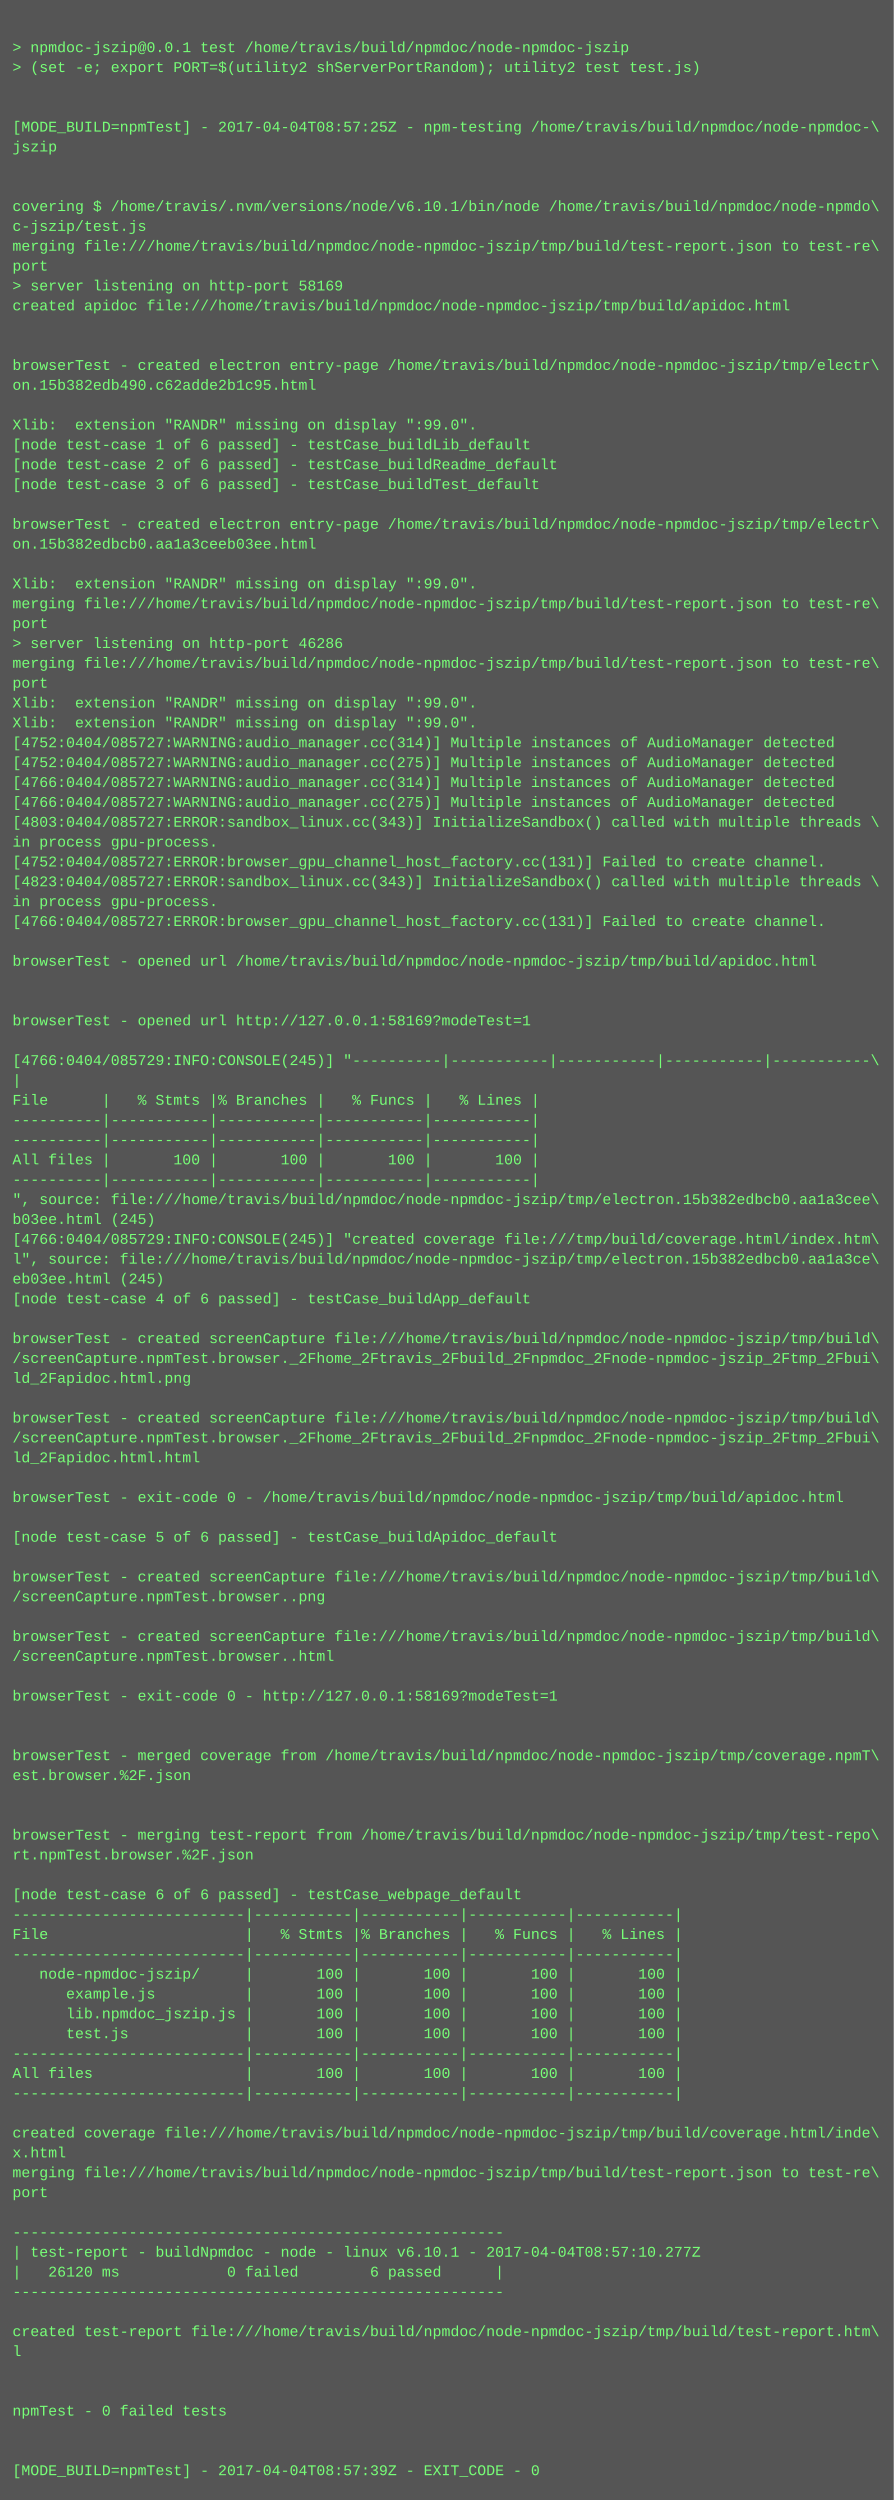
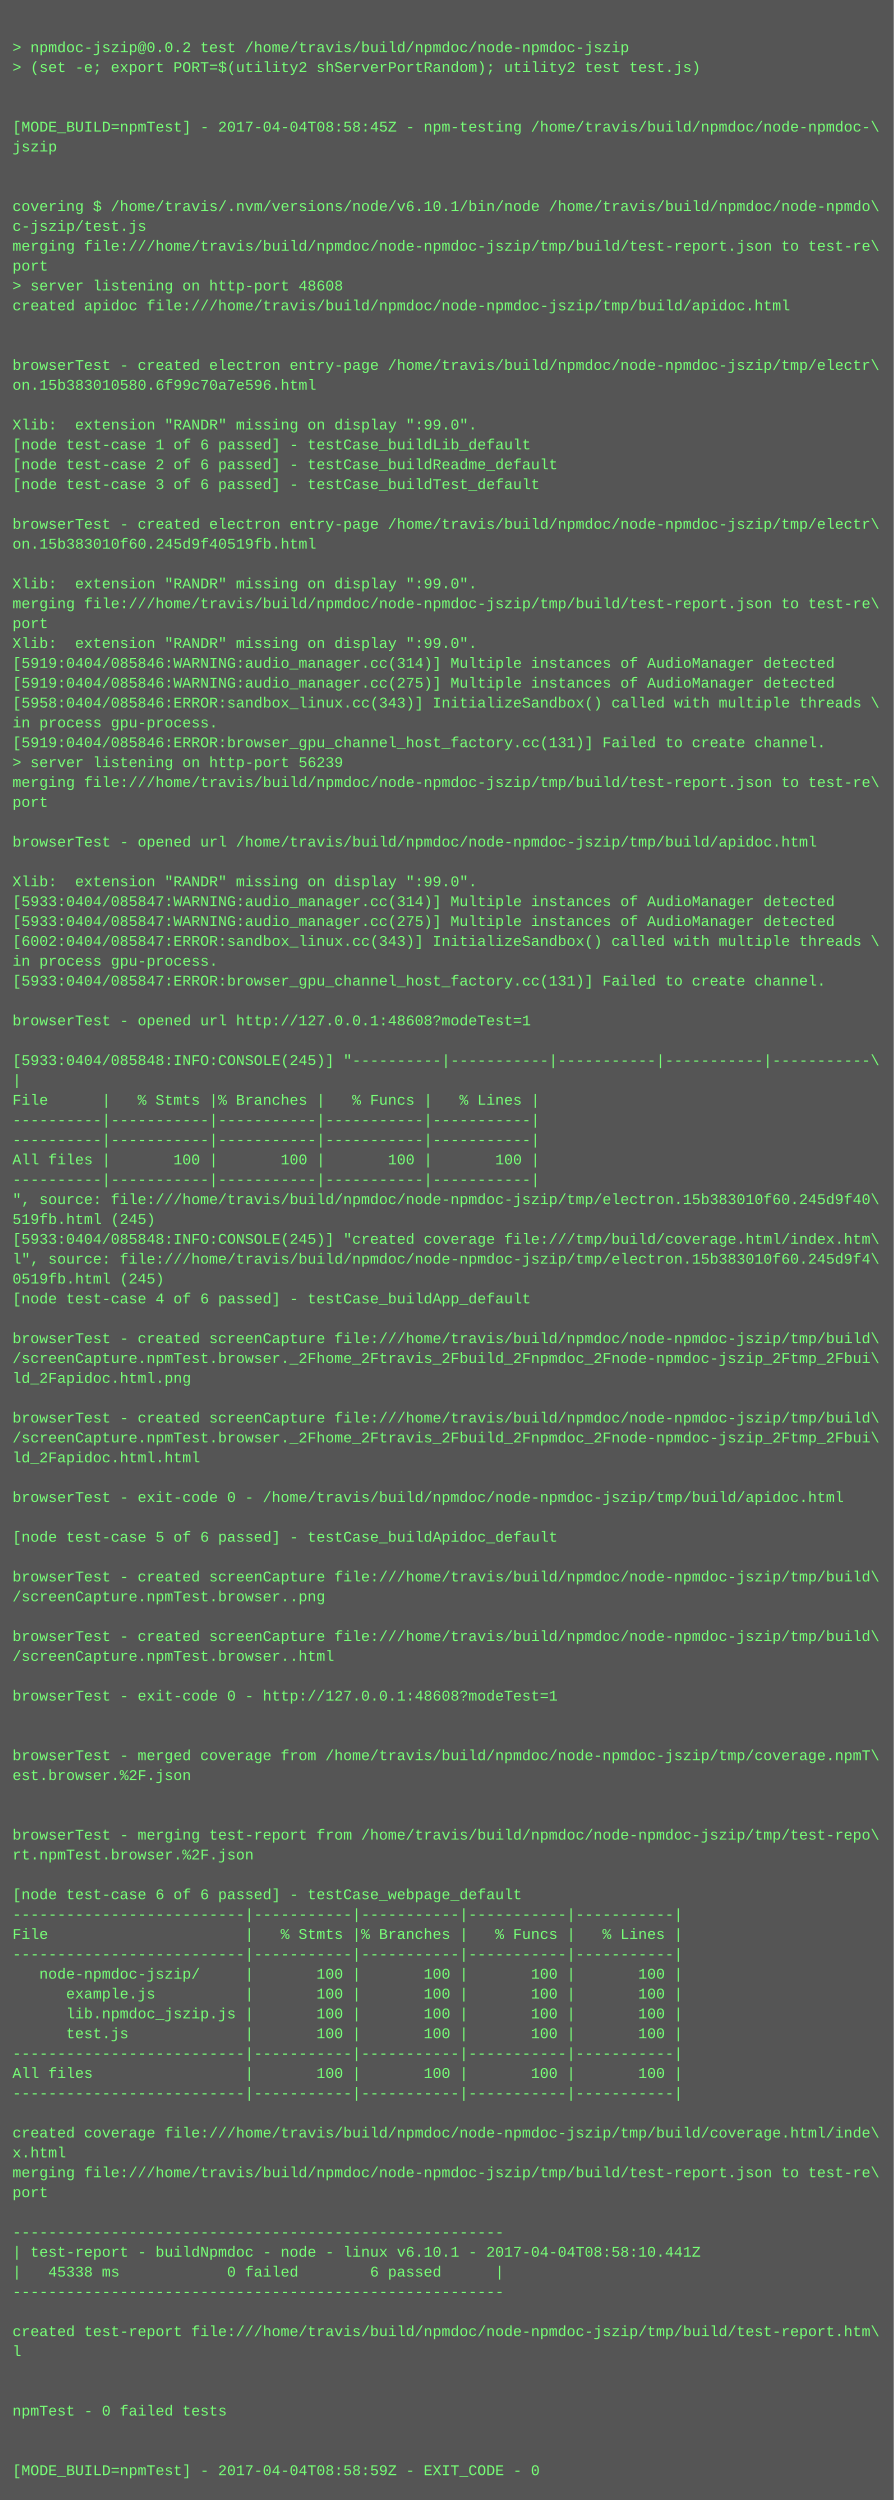
<svg xmlns="http://www.w3.org/2000/svg" height="2014" width="720">
  <rect height="2014" fill="#555" width="720" />
  <text fill="#7f7" font-family="Courier New" font-size="12" xml:space="preserve">
    <tspan x="10" y="26" />
-     <tspan x="10" y="42">&gt; npmdoc-jszip@0.0.1 test /home/travis/build/npmdoc/node-npmdoc-jszip</tspan>
+     <tspan x="10" y="42">&gt; npmdoc-jszip@0.0.2 test /home/travis/build/npmdoc/node-npmdoc-jszip</tspan>
    <tspan x="10" y="58">&gt; (set -e; export PORT=$(utility2 shServerPortRandom); utility2 test test.js)</tspan>
    <tspan x="10" y="74" />
    <tspan x="10" y="90" />
-     <tspan x="10" y="106">[MODE_BUILD=npmTest] - 2017-04-04T08:57:25Z - npm-testing /home/travis/build/npmdoc/node-npmdoc-\</tspan>
+     <tspan x="10" y="106">[MODE_BUILD=npmTest] - 2017-04-04T08:58:45Z - npm-testing /home/travis/build/npmdoc/node-npmdoc-\</tspan>
    <tspan x="10" y="122">jszip</tspan>
    <tspan x="10" y="138" />
    <tspan x="10" y="154" />
    <tspan x="10" y="170">covering $ /home/travis/.nvm/versions/node/v6.10.1/bin/node /home/travis/build/npmdoc/node-npmdo\</tspan>
    <tspan x="10" y="186">c-jszip/test.js</tspan>
    <tspan x="10" y="202">merging file:///home/travis/build/npmdoc/node-npmdoc-jszip/tmp/build/test-report.json to test-re\</tspan>
    <tspan x="10" y="218">port</tspan>
-     <tspan x="10" y="234">&gt; server listening on http-port 58169</tspan>
+     <tspan x="10" y="234">&gt; server listening on http-port 48608</tspan>
    <tspan x="10" y="250">created apidoc file:///home/travis/build/npmdoc/node-npmdoc-jszip/tmp/build/apidoc.html</tspan>
    <tspan x="10" y="266" />
    <tspan x="10" y="282" />
    <tspan x="10" y="298">browserTest - created electron entry-page /home/travis/build/npmdoc/node-npmdoc-jszip/tmp/electr\</tspan>
-     <tspan x="10" y="314">on.15b382edb490.c62adde2b1c95.html</tspan>
+     <tspan x="10" y="314">on.15b383010580.6f99c70a7e596.html</tspan>
    <tspan x="10" y="330" />
    <tspan x="10" y="346">Xlib:  extension "RANDR" missing on display ":99.0".</tspan>
    <tspan x="10" y="362">[node test-case 1 of 6 passed] - testCase_buildLib_default</tspan>
    <tspan x="10" y="378">[node test-case 2 of 6 passed] - testCase_buildReadme_default</tspan>
    <tspan x="10" y="394">[node test-case 3 of 6 passed] - testCase_buildTest_default</tspan>
    <tspan x="10" y="410" />
    <tspan x="10" y="426">browserTest - created electron entry-page /home/travis/build/npmdoc/node-npmdoc-jszip/tmp/electr\</tspan>
-     <tspan x="10" y="442">on.15b382edbcb0.aa1a3ceeb03ee.html</tspan>
+     <tspan x="10" y="442">on.15b383010f60.245d9f40519fb.html</tspan>
    <tspan x="10" y="458" />
    <tspan x="10" y="474">Xlib:  extension "RANDR" missing on display ":99.0".</tspan>
    <tspan x="10" y="490">merging file:///home/travis/build/npmdoc/node-npmdoc-jszip/tmp/build/test-report.json to test-re\</tspan>
    <tspan x="10" y="506">port</tspan>
-     <tspan x="10" y="522">&gt; server listening on http-port 46286</tspan>
-     <tspan x="10" y="538">merging file:///home/travis/build/npmdoc/node-npmdoc-jszip/tmp/build/test-report.json to test-re\</tspan>
-     <tspan x="10" y="554">port</tspan>
-     <tspan x="10" y="570">Xlib:  extension "RANDR" missing on display ":99.0".</tspan>
-     <tspan x="10" y="586">Xlib:  extension "RANDR" missing on display ":99.0".</tspan>
-     <tspan x="10" y="602">[4752:0404/085727:WARNING:audio_manager.cc(314)] Multiple instances of AudioManager detected</tspan>
-     <tspan x="10" y="618">[4752:0404/085727:WARNING:audio_manager.cc(275)] Multiple instances of AudioManager detected</tspan>
-     <tspan x="10" y="634">[4766:0404/085727:WARNING:audio_manager.cc(314)] Multiple instances of AudioManager detected</tspan>
-     <tspan x="10" y="650">[4766:0404/085727:WARNING:audio_manager.cc(275)] Multiple instances of AudioManager detected</tspan>
-     <tspan x="10" y="666">[4803:0404/085727:ERROR:sandbox_linux.cc(343)] InitializeSandbox() called with multiple threads \</tspan>
-     <tspan x="10" y="682">in process gpu-process. </tspan>
-     <tspan x="10" y="698">[4752:0404/085727:ERROR:browser_gpu_channel_host_factory.cc(131)] Failed to create channel.</tspan>
-     <tspan x="10" y="714">[4823:0404/085727:ERROR:sandbox_linux.cc(343)] InitializeSandbox() called with multiple threads \</tspan>
-     <tspan x="10" y="730">in process gpu-process. </tspan>
-     <tspan x="10" y="746">[4766:0404/085727:ERROR:browser_gpu_channel_host_factory.cc(131)] Failed to create channel.</tspan>
-     <tspan x="10" y="762" />
-     <tspan x="10" y="778">browserTest - opened url /home/travis/build/npmdoc/node-npmdoc-jszip/tmp/build/apidoc.html</tspan>
-     <tspan x="10" y="794" />
+     <tspan x="10" y="522">Xlib:  extension "RANDR" missing on display ":99.0".</tspan>
+     <tspan x="10" y="538">[5919:0404/085846:WARNING:audio_manager.cc(314)] Multiple instances of AudioManager detected</tspan>
+     <tspan x="10" y="554">[5919:0404/085846:WARNING:audio_manager.cc(275)] Multiple instances of AudioManager detected</tspan>
+     <tspan x="10" y="570">[5958:0404/085846:ERROR:sandbox_linux.cc(343)] InitializeSandbox() called with multiple threads \</tspan>
+     <tspan x="10" y="586">in process gpu-process. </tspan>
+     <tspan x="10" y="602">[5919:0404/085846:ERROR:browser_gpu_channel_host_factory.cc(131)] Failed to create channel.</tspan>
+     <tspan x="10" y="618">&gt; server listening on http-port 56239</tspan>
+     <tspan x="10" y="634">merging file:///home/travis/build/npmdoc/node-npmdoc-jszip/tmp/build/test-report.json to test-re\</tspan>
+     <tspan x="10" y="650">port</tspan>
+     <tspan x="10" y="666" />
+     <tspan x="10" y="682">browserTest - opened url /home/travis/build/npmdoc/node-npmdoc-jszip/tmp/build/apidoc.html</tspan>
+     <tspan x="10" y="698" />
+     <tspan x="10" y="714">Xlib:  extension "RANDR" missing on display ":99.0".</tspan>
+     <tspan x="10" y="730">[5933:0404/085847:WARNING:audio_manager.cc(314)] Multiple instances of AudioManager detected</tspan>
+     <tspan x="10" y="746">[5933:0404/085847:WARNING:audio_manager.cc(275)] Multiple instances of AudioManager detected</tspan>
+     <tspan x="10" y="762">[6002:0404/085847:ERROR:sandbox_linux.cc(343)] InitializeSandbox() called with multiple threads \</tspan>
+     <tspan x="10" y="778">in process gpu-process. </tspan>
+     <tspan x="10" y="794">[5933:0404/085847:ERROR:browser_gpu_channel_host_factory.cc(131)] Failed to create channel.</tspan>
    <tspan x="10" y="810" />
-     <tspan x="10" y="826">browserTest - opened url http://127.0.0.1:58169?modeTest=1</tspan>
+     <tspan x="10" y="826">browserTest - opened url http://127.0.0.1:48608?modeTest=1</tspan>
    <tspan x="10" y="842" />
-     <tspan x="10" y="858">[4766:0404/085729:INFO:CONSOLE(245)] "----------|-----------|-----------|-----------|-----------\</tspan>
+     <tspan x="10" y="858">[5933:0404/085848:INFO:CONSOLE(245)] "----------|-----------|-----------|-----------|-----------\</tspan>
    <tspan x="10" y="874">|</tspan>
    <tspan x="10" y="890">File      |   % Stmts |% Branches |   % Funcs |   % Lines |</tspan>
    <tspan x="10" y="906">----------|-----------|-----------|-----------|-----------|</tspan>
    <tspan x="10" y="922">----------|-----------|-----------|-----------|-----------|</tspan>
    <tspan x="10" y="938">All files |       100 |       100 |       100 |       100 |</tspan>
    <tspan x="10" y="954">----------|-----------|-----------|-----------|-----------|</tspan>
-     <tspan x="10" y="970">", source: file:///home/travis/build/npmdoc/node-npmdoc-jszip/tmp/electron.15b382edbcb0.aa1a3cee\</tspan>
-     <tspan x="10" y="986">b03ee.html (245)</tspan>
-     <tspan x="10" y="1002">[4766:0404/085729:INFO:CONSOLE(245)] "created coverage file:///tmp/build/coverage.html/index.htm\</tspan>
-     <tspan x="10" y="1018">l", source: file:///home/travis/build/npmdoc/node-npmdoc-jszip/tmp/electron.15b382edbcb0.aa1a3ce\</tspan>
-     <tspan x="10" y="1034">eb03ee.html (245)</tspan>
+     <tspan x="10" y="970">", source: file:///home/travis/build/npmdoc/node-npmdoc-jszip/tmp/electron.15b383010f60.245d9f40\</tspan>
+     <tspan x="10" y="986">519fb.html (245)</tspan>
+     <tspan x="10" y="1002">[5933:0404/085848:INFO:CONSOLE(245)] "created coverage file:///tmp/build/coverage.html/index.htm\</tspan>
+     <tspan x="10" y="1018">l", source: file:///home/travis/build/npmdoc/node-npmdoc-jszip/tmp/electron.15b383010f60.245d9f4\</tspan>
+     <tspan x="10" y="1034">0519fb.html (245)</tspan>
    <tspan x="10" y="1050">[node test-case 4 of 6 passed] - testCase_buildApp_default</tspan>
    <tspan x="10" y="1066" />
    <tspan x="10" y="1082">browserTest - created screenCapture file:///home/travis/build/npmdoc/node-npmdoc-jszip/tmp/build\</tspan>
    <tspan x="10" y="1098">/screenCapture.npmTest.browser._2Fhome_2Ftravis_2Fbuild_2Fnpmdoc_2Fnode-npmdoc-jszip_2Ftmp_2Fbui\</tspan>
    <tspan x="10" y="1114">ld_2Fapidoc.html.png</tspan>
    <tspan x="10" y="1130" />
    <tspan x="10" y="1146">browserTest - created screenCapture file:///home/travis/build/npmdoc/node-npmdoc-jszip/tmp/build\</tspan>
    <tspan x="10" y="1162">/screenCapture.npmTest.browser._2Fhome_2Ftravis_2Fbuild_2Fnpmdoc_2Fnode-npmdoc-jszip_2Ftmp_2Fbui\</tspan>
    <tspan x="10" y="1178">ld_2Fapidoc.html.html</tspan>
    <tspan x="10" y="1194" />
    <tspan x="10" y="1210">browserTest - exit-code 0 - /home/travis/build/npmdoc/node-npmdoc-jszip/tmp/build/apidoc.html</tspan>
    <tspan x="10" y="1226" />
    <tspan x="10" y="1242">[node test-case 5 of 6 passed] - testCase_buildApidoc_default</tspan>
    <tspan x="10" y="1258" />
    <tspan x="10" y="1274">browserTest - created screenCapture file:///home/travis/build/npmdoc/node-npmdoc-jszip/tmp/build\</tspan>
    <tspan x="10" y="1290">/screenCapture.npmTest.browser..png</tspan>
    <tspan x="10" y="1306" />
    <tspan x="10" y="1322">browserTest - created screenCapture file:///home/travis/build/npmdoc/node-npmdoc-jszip/tmp/build\</tspan>
    <tspan x="10" y="1338">/screenCapture.npmTest.browser..html</tspan>
    <tspan x="10" y="1354" />
-     <tspan x="10" y="1370">browserTest - exit-code 0 - http://127.0.0.1:58169?modeTest=1</tspan>
+     <tspan x="10" y="1370">browserTest - exit-code 0 - http://127.0.0.1:48608?modeTest=1</tspan>
    <tspan x="10" y="1386" />
    <tspan x="10" y="1402" />
    <tspan x="10" y="1418">browserTest - merged coverage from /home/travis/build/npmdoc/node-npmdoc-jszip/tmp/coverage.npmT\</tspan>
    <tspan x="10" y="1434">est.browser.%2F.json</tspan>
    <tspan x="10" y="1450" />
    <tspan x="10" y="1466" />
    <tspan x="10" y="1482">browserTest - merging test-report from /home/travis/build/npmdoc/node-npmdoc-jszip/tmp/test-repo\</tspan>
    <tspan x="10" y="1498">rt.npmTest.browser.%2F.json</tspan>
    <tspan x="10" y="1514" />
    <tspan x="10" y="1530">[node test-case 6 of 6 passed] - testCase_webpage_default</tspan>
    <tspan x="10" y="1546">--------------------------|-----------|-----------|-----------|-----------|</tspan>
    <tspan x="10" y="1562">File                      |   % Stmts |% Branches |   % Funcs |   % Lines |</tspan>
    <tspan x="10" y="1578">--------------------------|-----------|-----------|-----------|-----------|</tspan>
    <tspan x="10" y="1594">   node-npmdoc-jszip/     |       100 |       100 |       100 |       100 |</tspan>
    <tspan x="10" y="1610">      example.js          |       100 |       100 |       100 |       100 |</tspan>
    <tspan x="10" y="1626">      lib.npmdoc_jszip.js |       100 |       100 |       100 |       100 |</tspan>
    <tspan x="10" y="1642">      test.js             |       100 |       100 |       100 |       100 |</tspan>
    <tspan x="10" y="1658">--------------------------|-----------|-----------|-----------|-----------|</tspan>
    <tspan x="10" y="1674">All files                 |       100 |       100 |       100 |       100 |</tspan>
    <tspan x="10" y="1690">--------------------------|-----------|-----------|-----------|-----------|</tspan>
    <tspan x="10" y="1706" />
    <tspan x="10" y="1722">created coverage file:///home/travis/build/npmdoc/node-npmdoc-jszip/tmp/build/coverage.html/inde\</tspan>
    <tspan x="10" y="1738">x.html</tspan>
    <tspan x="10" y="1754">merging file:///home/travis/build/npmdoc/node-npmdoc-jszip/tmp/build/test-report.json to test-re\</tspan>
    <tspan x="10" y="1770">port</tspan>
    <tspan x="10" y="1786" />
    <tspan x="10" y="1802">-------------------------------------------------------</tspan>
-     <tspan x="10" y="1818">| test-report - buildNpmdoc - node - linux v6.10.1 - 2017-04-04T08:57:10.277Z</tspan>
-     <tspan x="10" y="1834">|   26120 ms            0 failed        6 passed      |</tspan>
+     <tspan x="10" y="1818">| test-report - buildNpmdoc - node - linux v6.10.1 - 2017-04-04T08:58:10.441Z</tspan>
+     <tspan x="10" y="1834">|   45338 ms            0 failed        6 passed      |</tspan>
    <tspan x="10" y="1850">-------------------------------------------------------</tspan>
    <tspan x="10" y="1866" />
    <tspan x="10" y="1882">created test-report file:///home/travis/build/npmdoc/node-npmdoc-jszip/tmp/build/test-report.htm\</tspan>
    <tspan x="10" y="1898">l</tspan>
    <tspan x="10" y="1914" />
    <tspan x="10" y="1930" />
    <tspan x="10" y="1946">npmTest - 0 failed tests</tspan>
    <tspan x="10" y="1962" />
    <tspan x="10" y="1978" />
-     <tspan x="10" y="1994">[MODE_BUILD=npmTest] - 2017-04-04T08:57:39Z - EXIT_CODE - 0</tspan>
+     <tspan x="10" y="1994">[MODE_BUILD=npmTest] - 2017-04-04T08:58:59Z - EXIT_CODE - 0</tspan>
  </text>
</svg>
